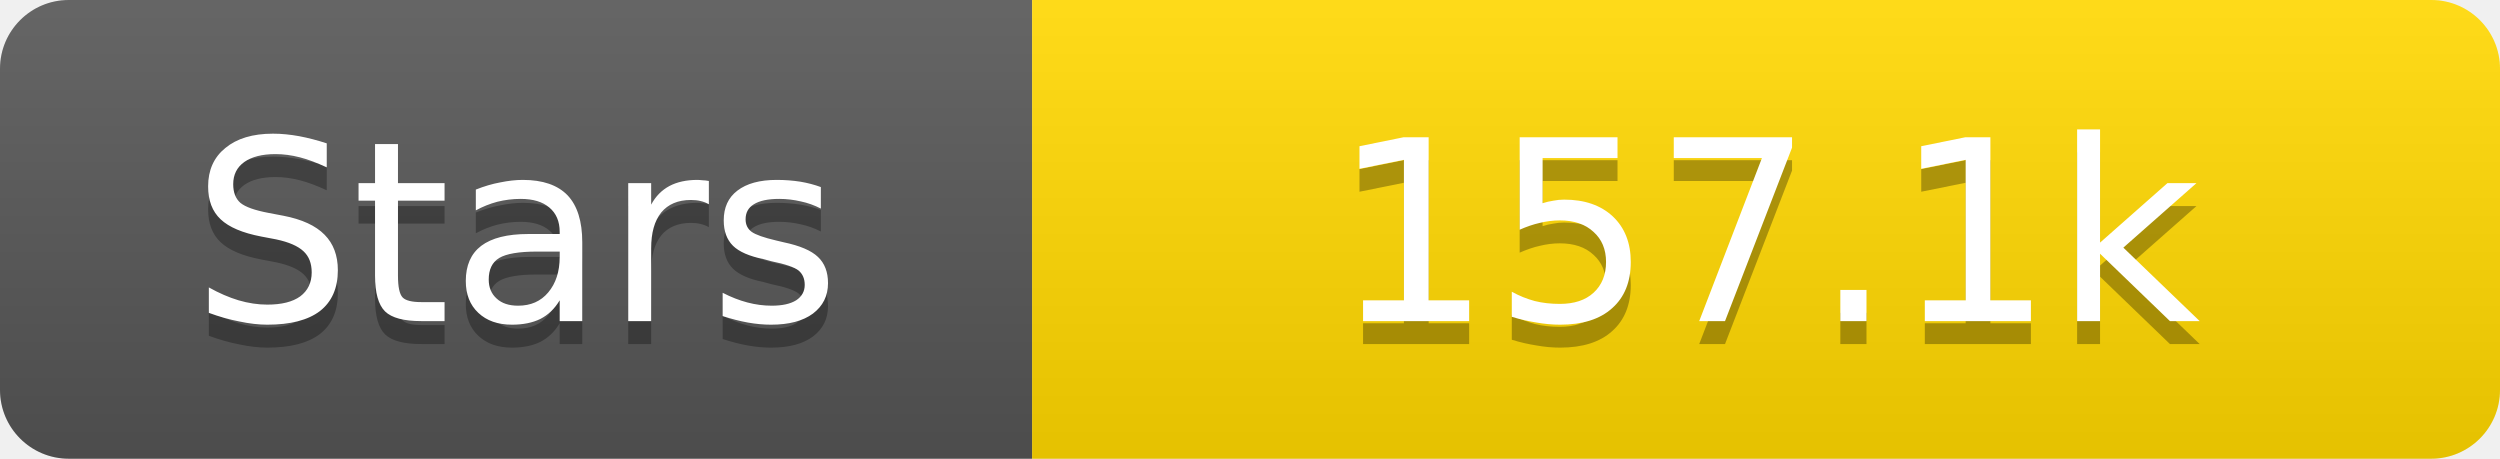
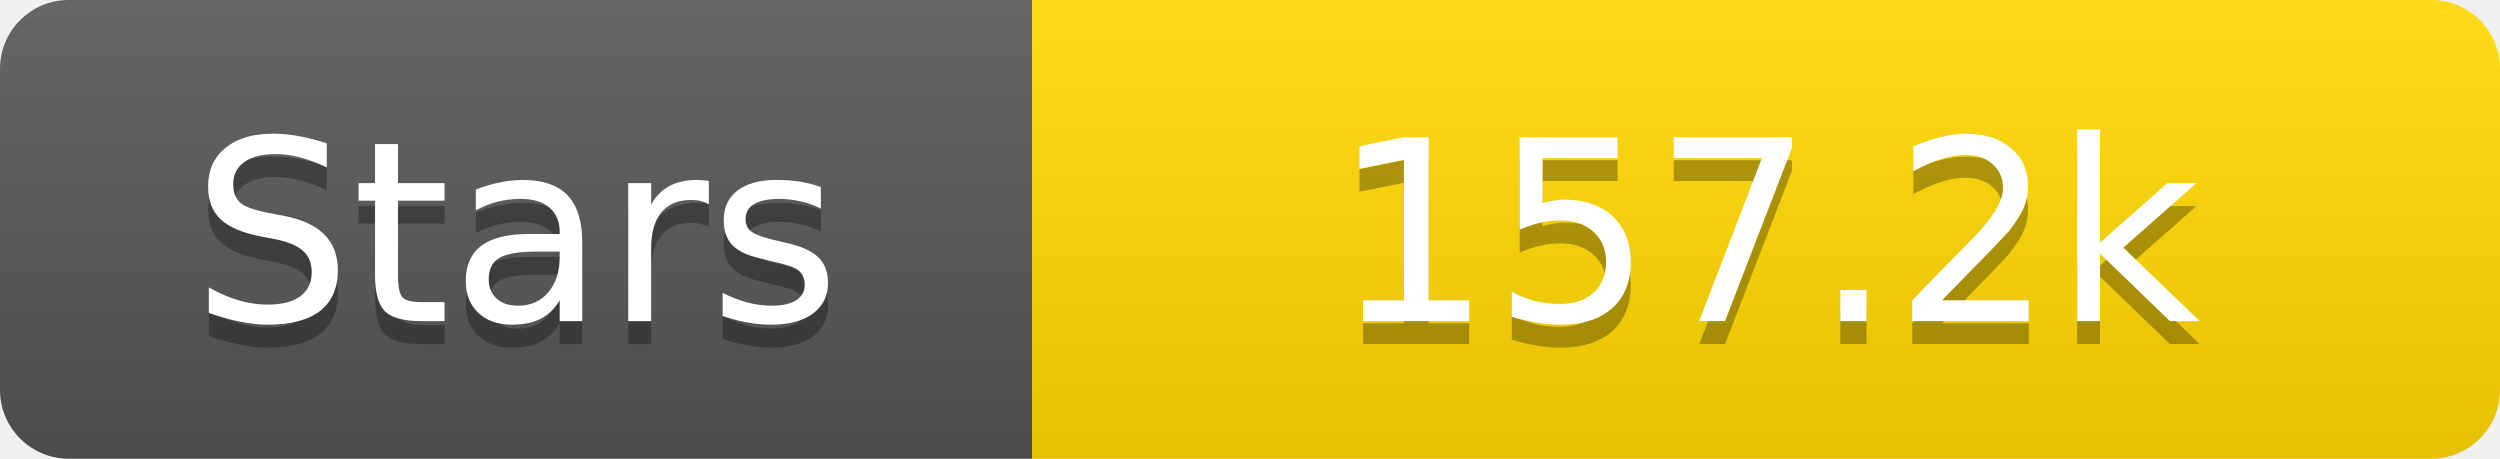
<svg xmlns="http://www.w3.org/2000/svg" width="109" height="20">
  <linearGradient id="s" x2="0" y2="100%">
    <stop offset="0" stop-color="#fff" stop-opacity=".1" />
    <stop offset="1" stop-opacity=".1" />
  </linearGradient>
  <clipPath id="r">
    <rect width="109" height="20" rx="3" fill="#fff" />
  </clipPath>
  <g clip-path="url(#r)">
    <rect width="45" height="20" fill="#555" />
    <rect x="45" width="64" height="20" fill="#ffd700" />
    <rect width="109" height="20" fill="url(#s)" />
  </g>
  <g fill="#fff" text-anchor="middle" font-family="Verdana,Geneva,DejaVu Sans,sans-serif" text-rendering="geometricPrecision" font-size="11">
    <text x="22.5" y="15" fill="#010101" fill-opacity=".3">Stars</text>
    <text x="22.5" y="14">Stars</text>
-     <text x="77.0" y="15" fill="#010101" fill-opacity=".3">157.1k</text>
-     <text x="77.0" y="14">157.1k</text>
+     <text x="77.0" y="15" fill="#010101" fill-opacity=".3">157.2k</text>
+     <text x="77.0" y="14">157.2k</text>
  </g>
</svg>
